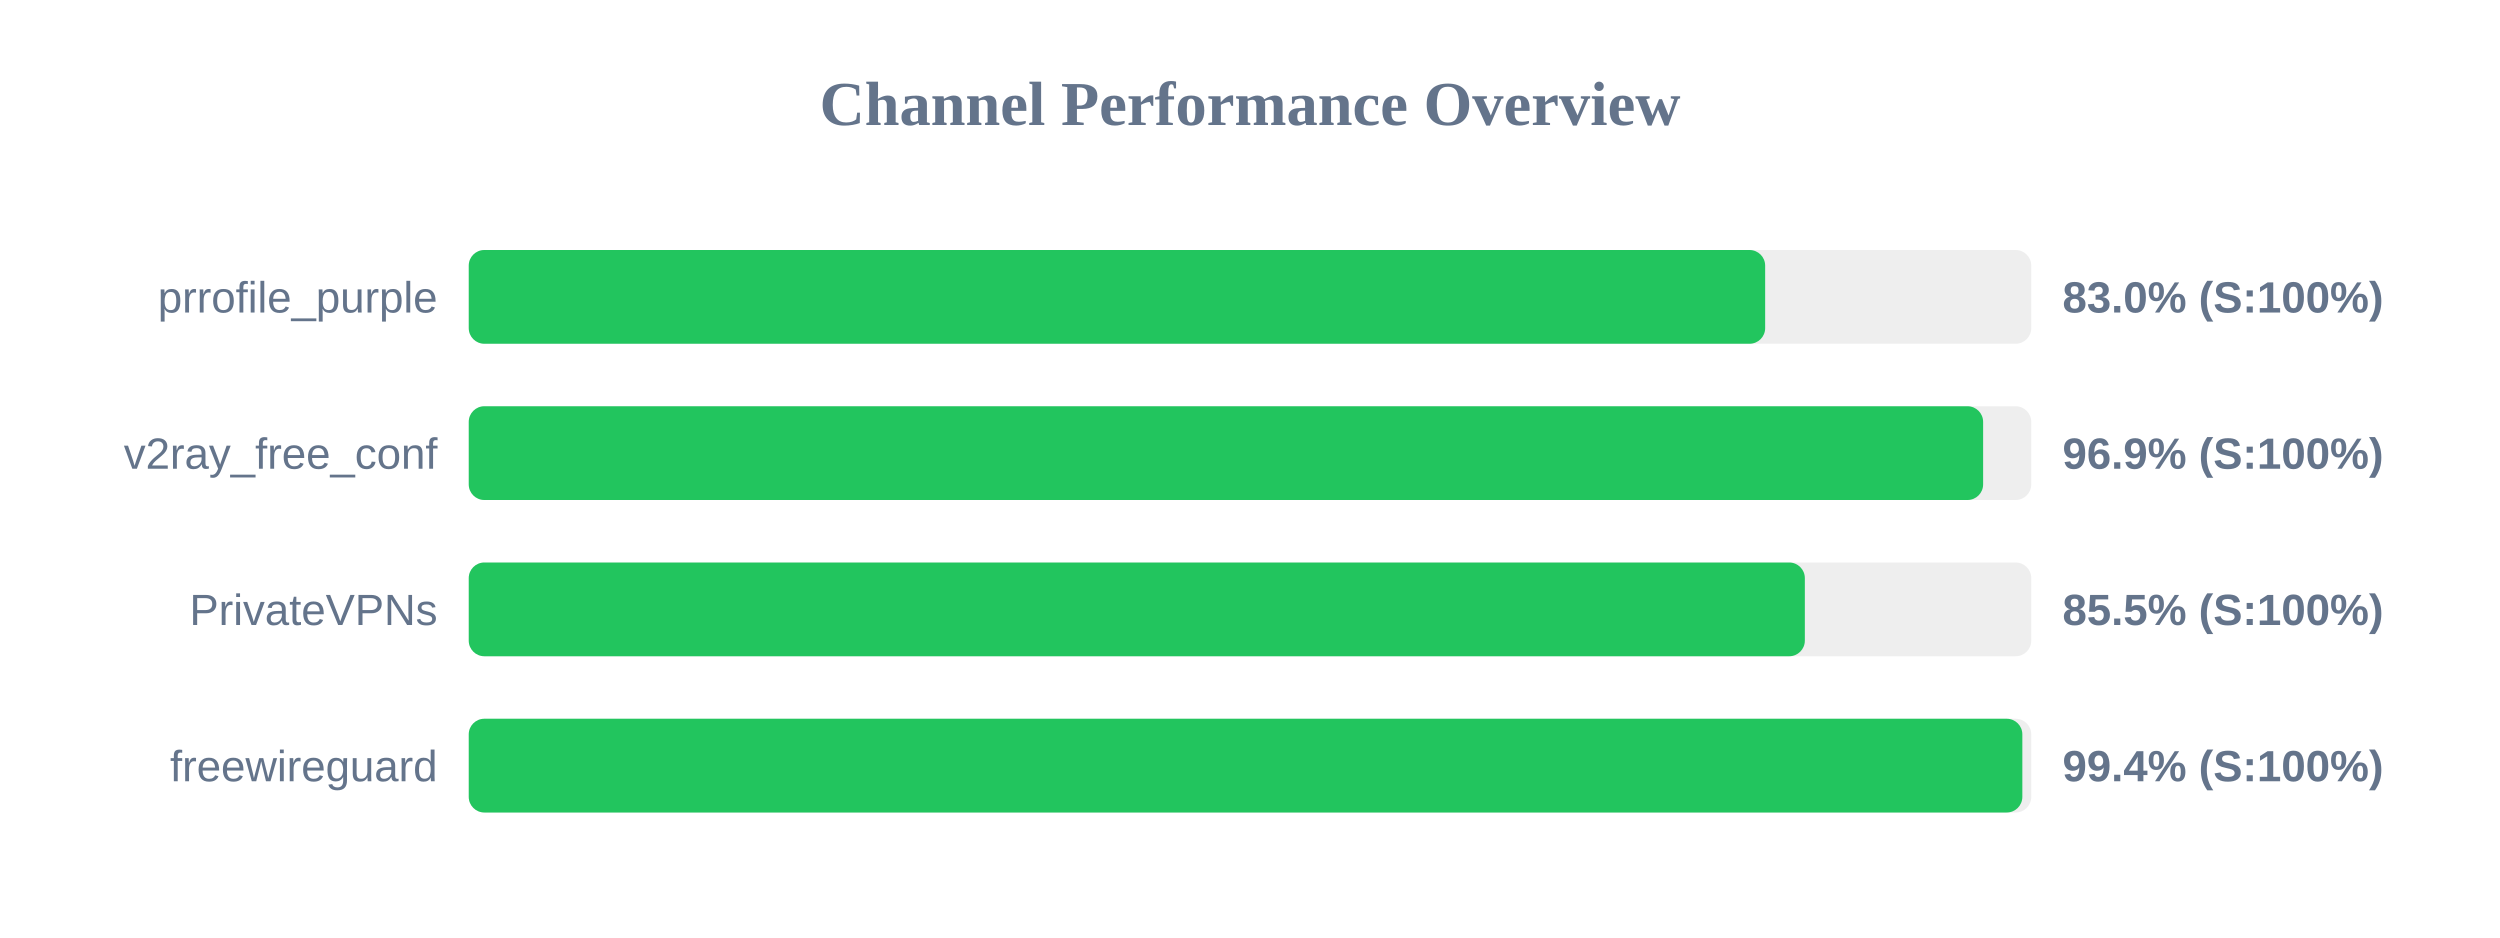
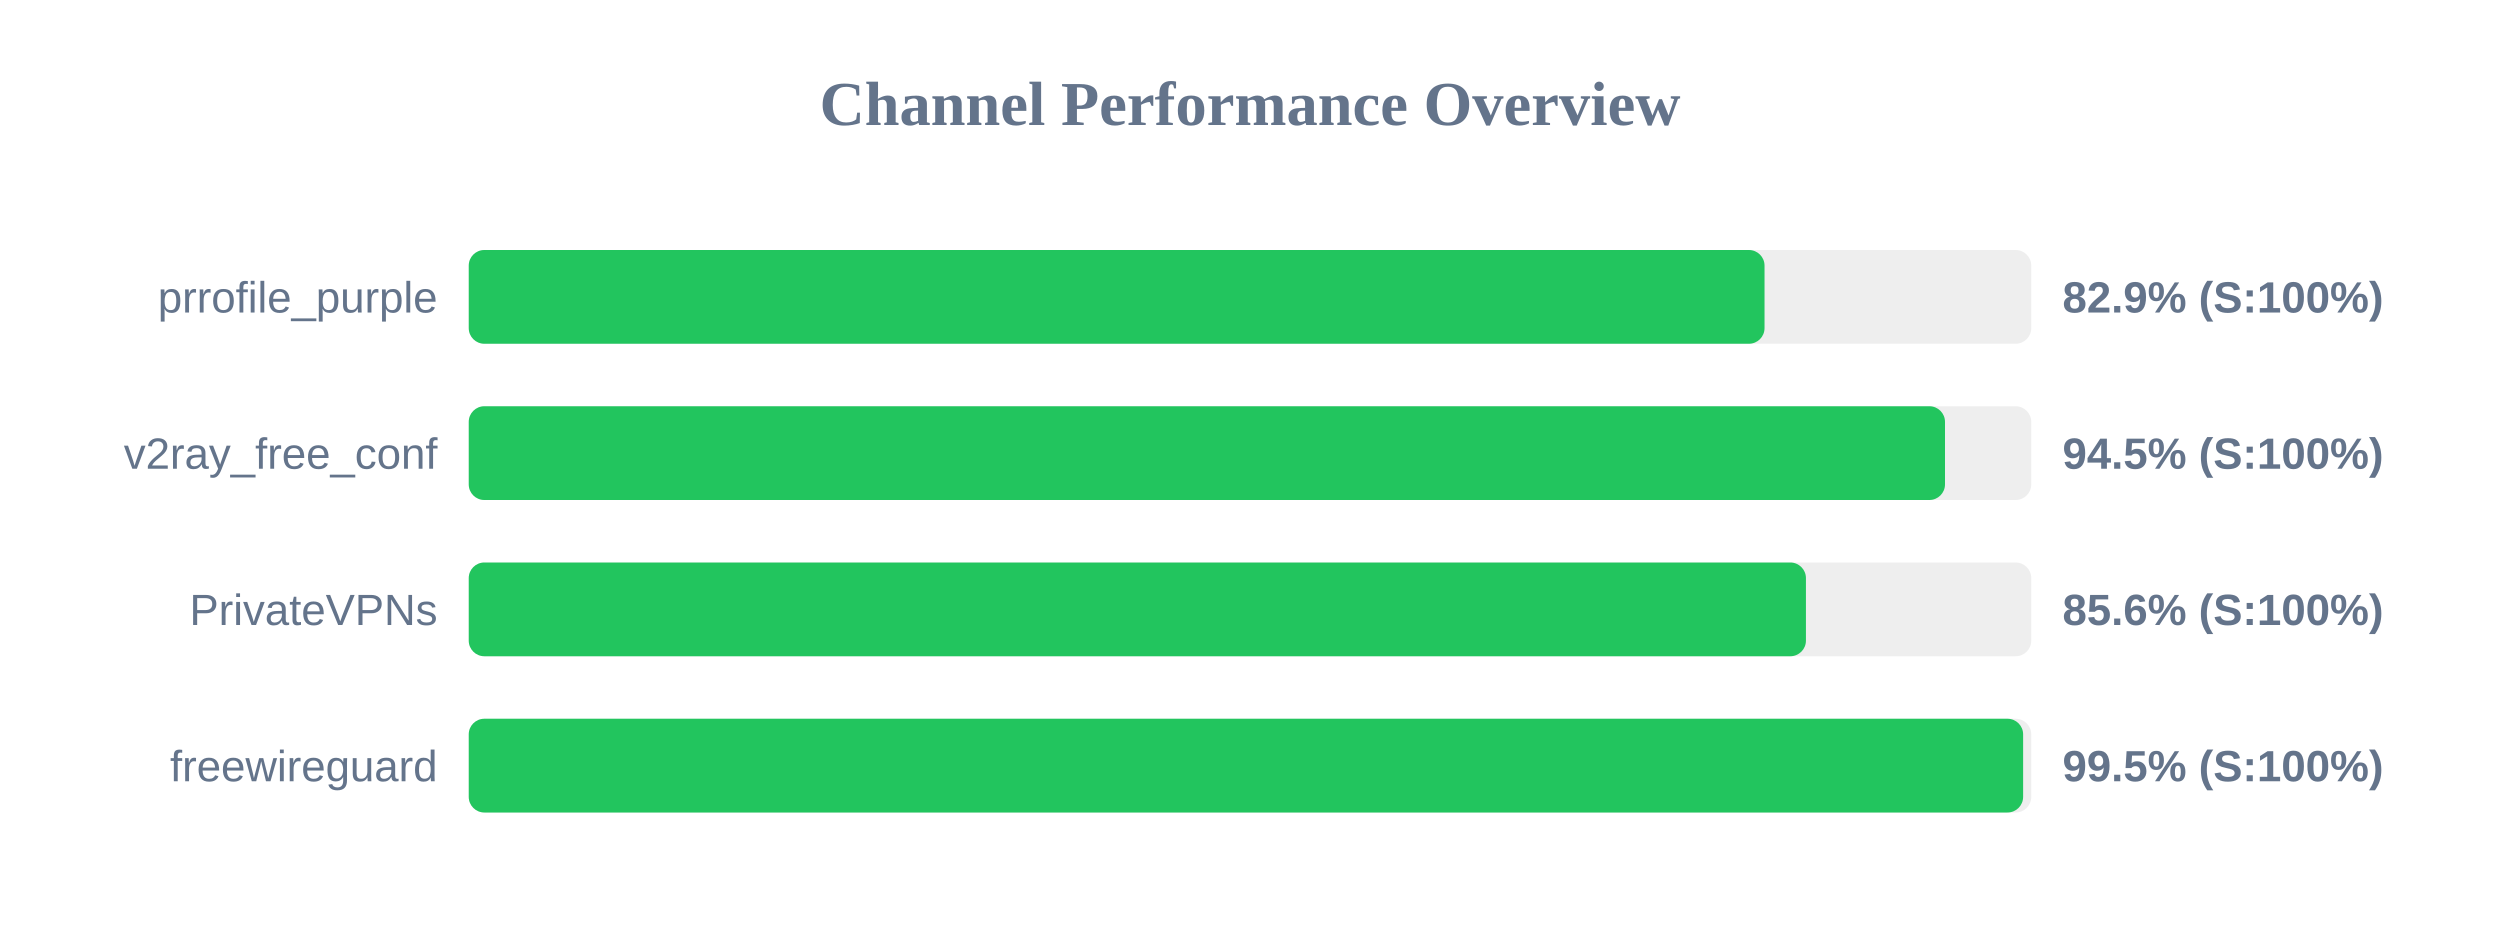
<svg xmlns="http://www.w3.org/2000/svg" width="800" height="300" version="1.1">
  <style>
        .row { font: 14px Arial; fill: #64748b; }
        .score { font: bold 14px Arial; fill: #64748b; }
    </style>
  <text x="400" y="40" text-anchor="middle" font-size="20px" font-weight="bold" fill="#64748b">Channel Performance Overview</text>
  <rect x="150" y="80" width="500" height="30" fill="#eee" rx="5" />
-   <rect x="150" y="80" width="414.85" height="30" fill="#22c55e" rx="5" />
+   <rect x="150" y="80" width="414.65" height="30" fill="#22c55e" rx="5" />
  <text x="140" y="100" text-anchor="end" class="row">prrofile_purple</text>
-   <text x="660" y="100" text-anchor="start" class="score">83.0% (S:100%)</text>
+   <text x="660" y="100" text-anchor="start" class="score">82.9% (S:100%)</text>
  <rect x="150" y="130" width="500" height="30" fill="#eee" rx="5" />
-   <rect x="150" y="130" width="484.6" height="30" fill="#22c55e" rx="5" />
+   <rect x="150" y="130" width="472.4" height="30" fill="#22c55e" rx="5" />
  <text x="140" y="150" text-anchor="end" class="row">v2ray_free_conf</text>
-   <text x="660" y="150" text-anchor="start" class="score">96.9% (S:100%)</text>
+   <text x="660" y="150" text-anchor="start" class="score">94.5% (S:100%)</text>
  <rect x="150" y="180" width="500" height="30" fill="#eee" rx="5" />
-   <rect x="150" y="180" width="427.55" height="30" fill="#22c55e" rx="5" />
+   <rect x="150" y="180" width="427.9" height="30" fill="#22c55e" rx="5" />
  <text x="140" y="200" text-anchor="end" class="row">PrivateVPNs</text>
-   <text x="660" y="200" text-anchor="start" class="score">85.5% (S:100%)</text>
+   <text x="660" y="200" text-anchor="start" class="score">85.6% (S:100%)</text>
  <rect x="150" y="230" width="500" height="30" fill="#eee" rx="5" />
-   <rect x="150" y="230" width="497.15" height="30" fill="#22c55e" rx="5" />
+   <rect x="150" y="230" width="497.4" height="30" fill="#22c55e" rx="5" />
  <text x="140" y="250" text-anchor="end" class="row">freewireguard</text>
-   <text x="660" y="250" text-anchor="start" class="score">99.4% (S:100%)</text>
+   <text x="660" y="250" text-anchor="start" class="score">99.5% (S:100%)</text>
</svg>
